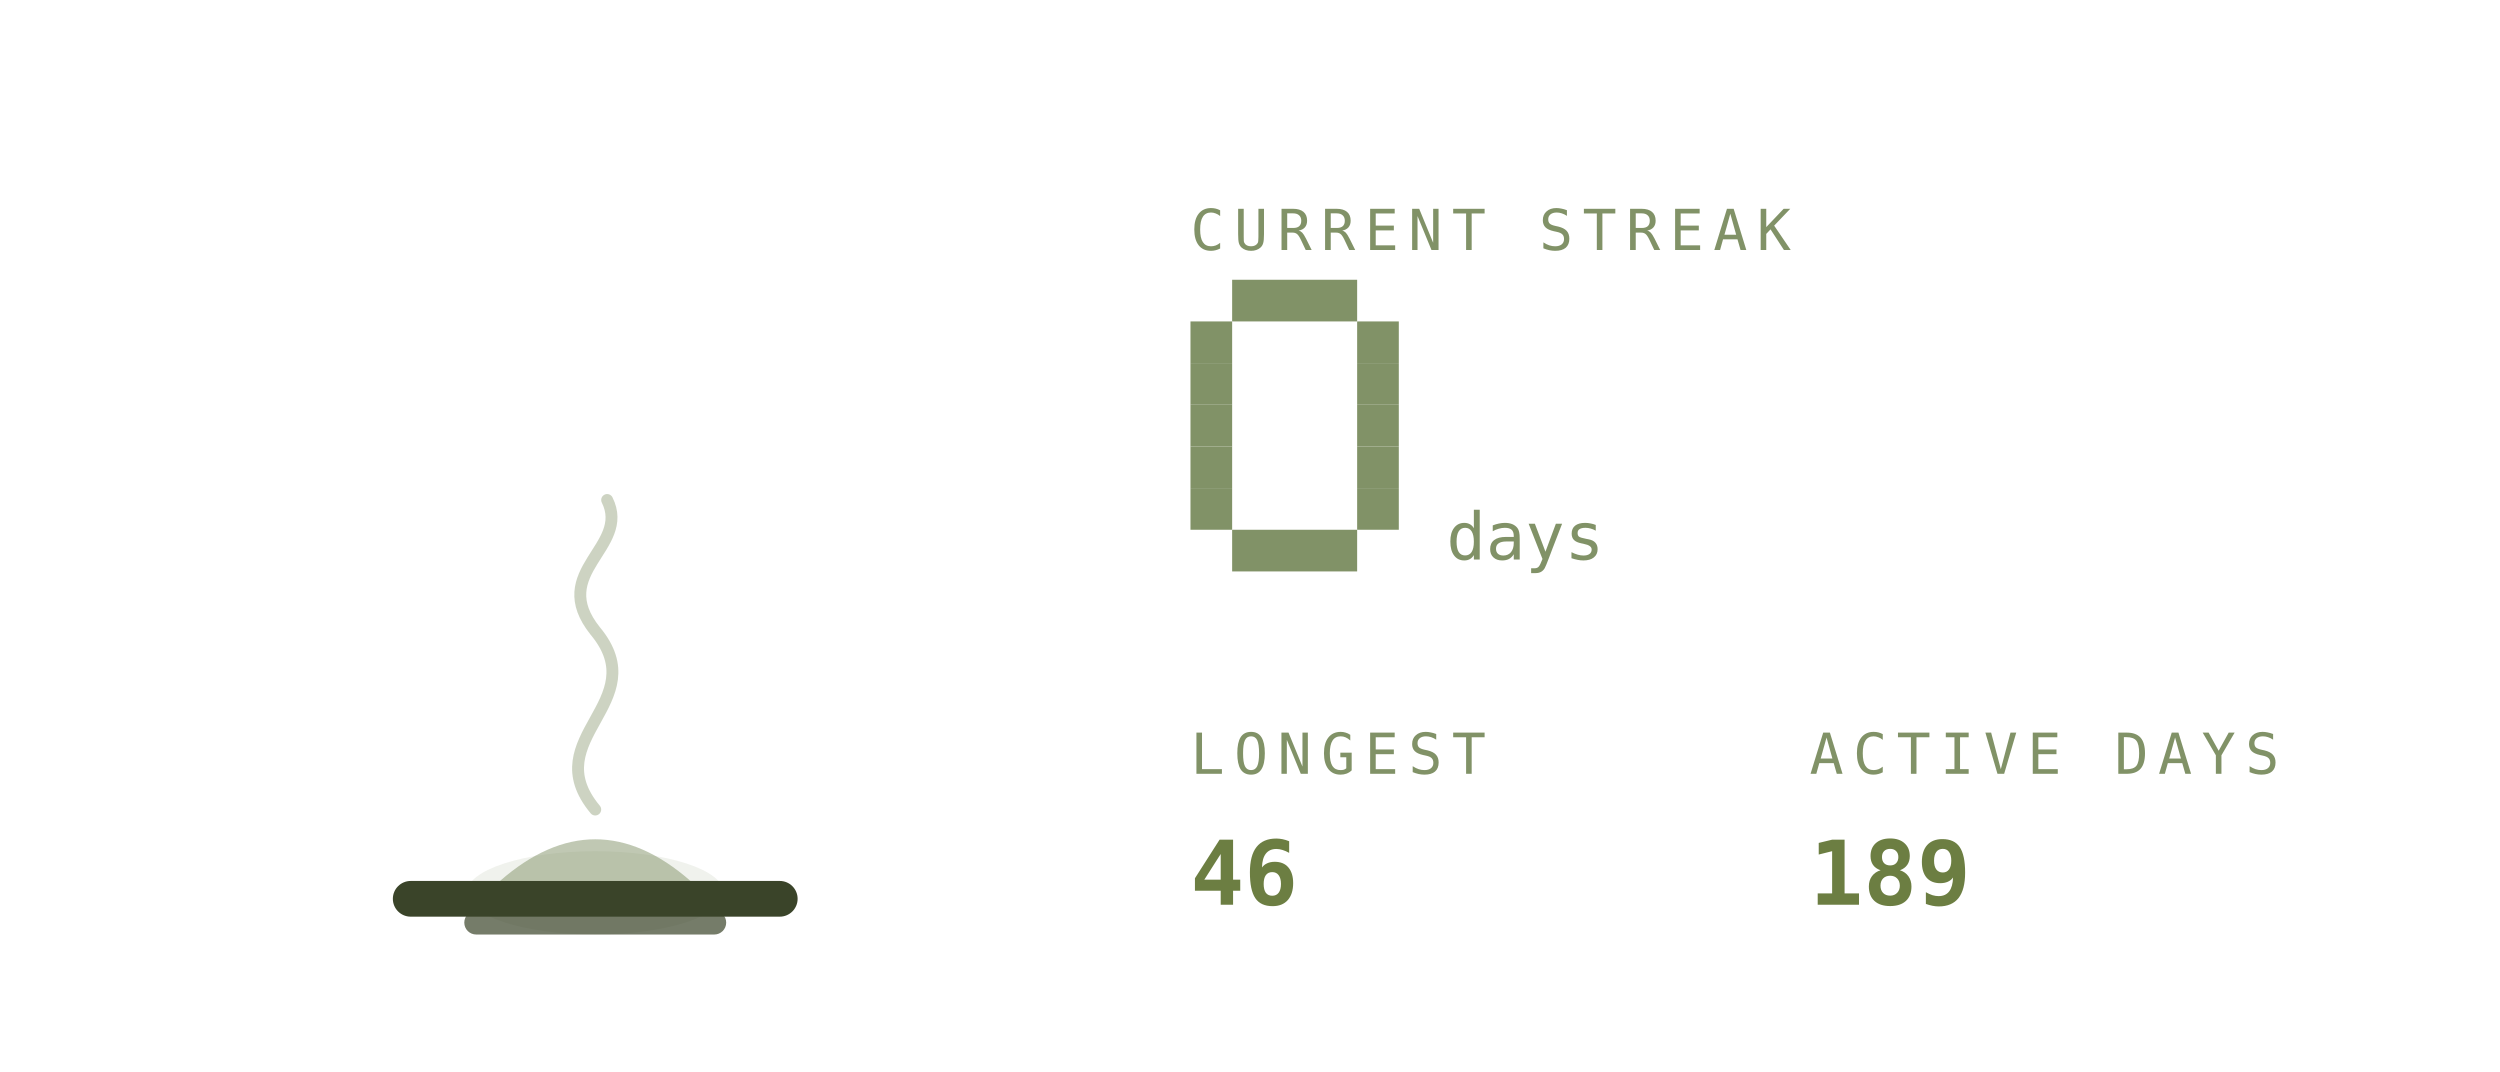
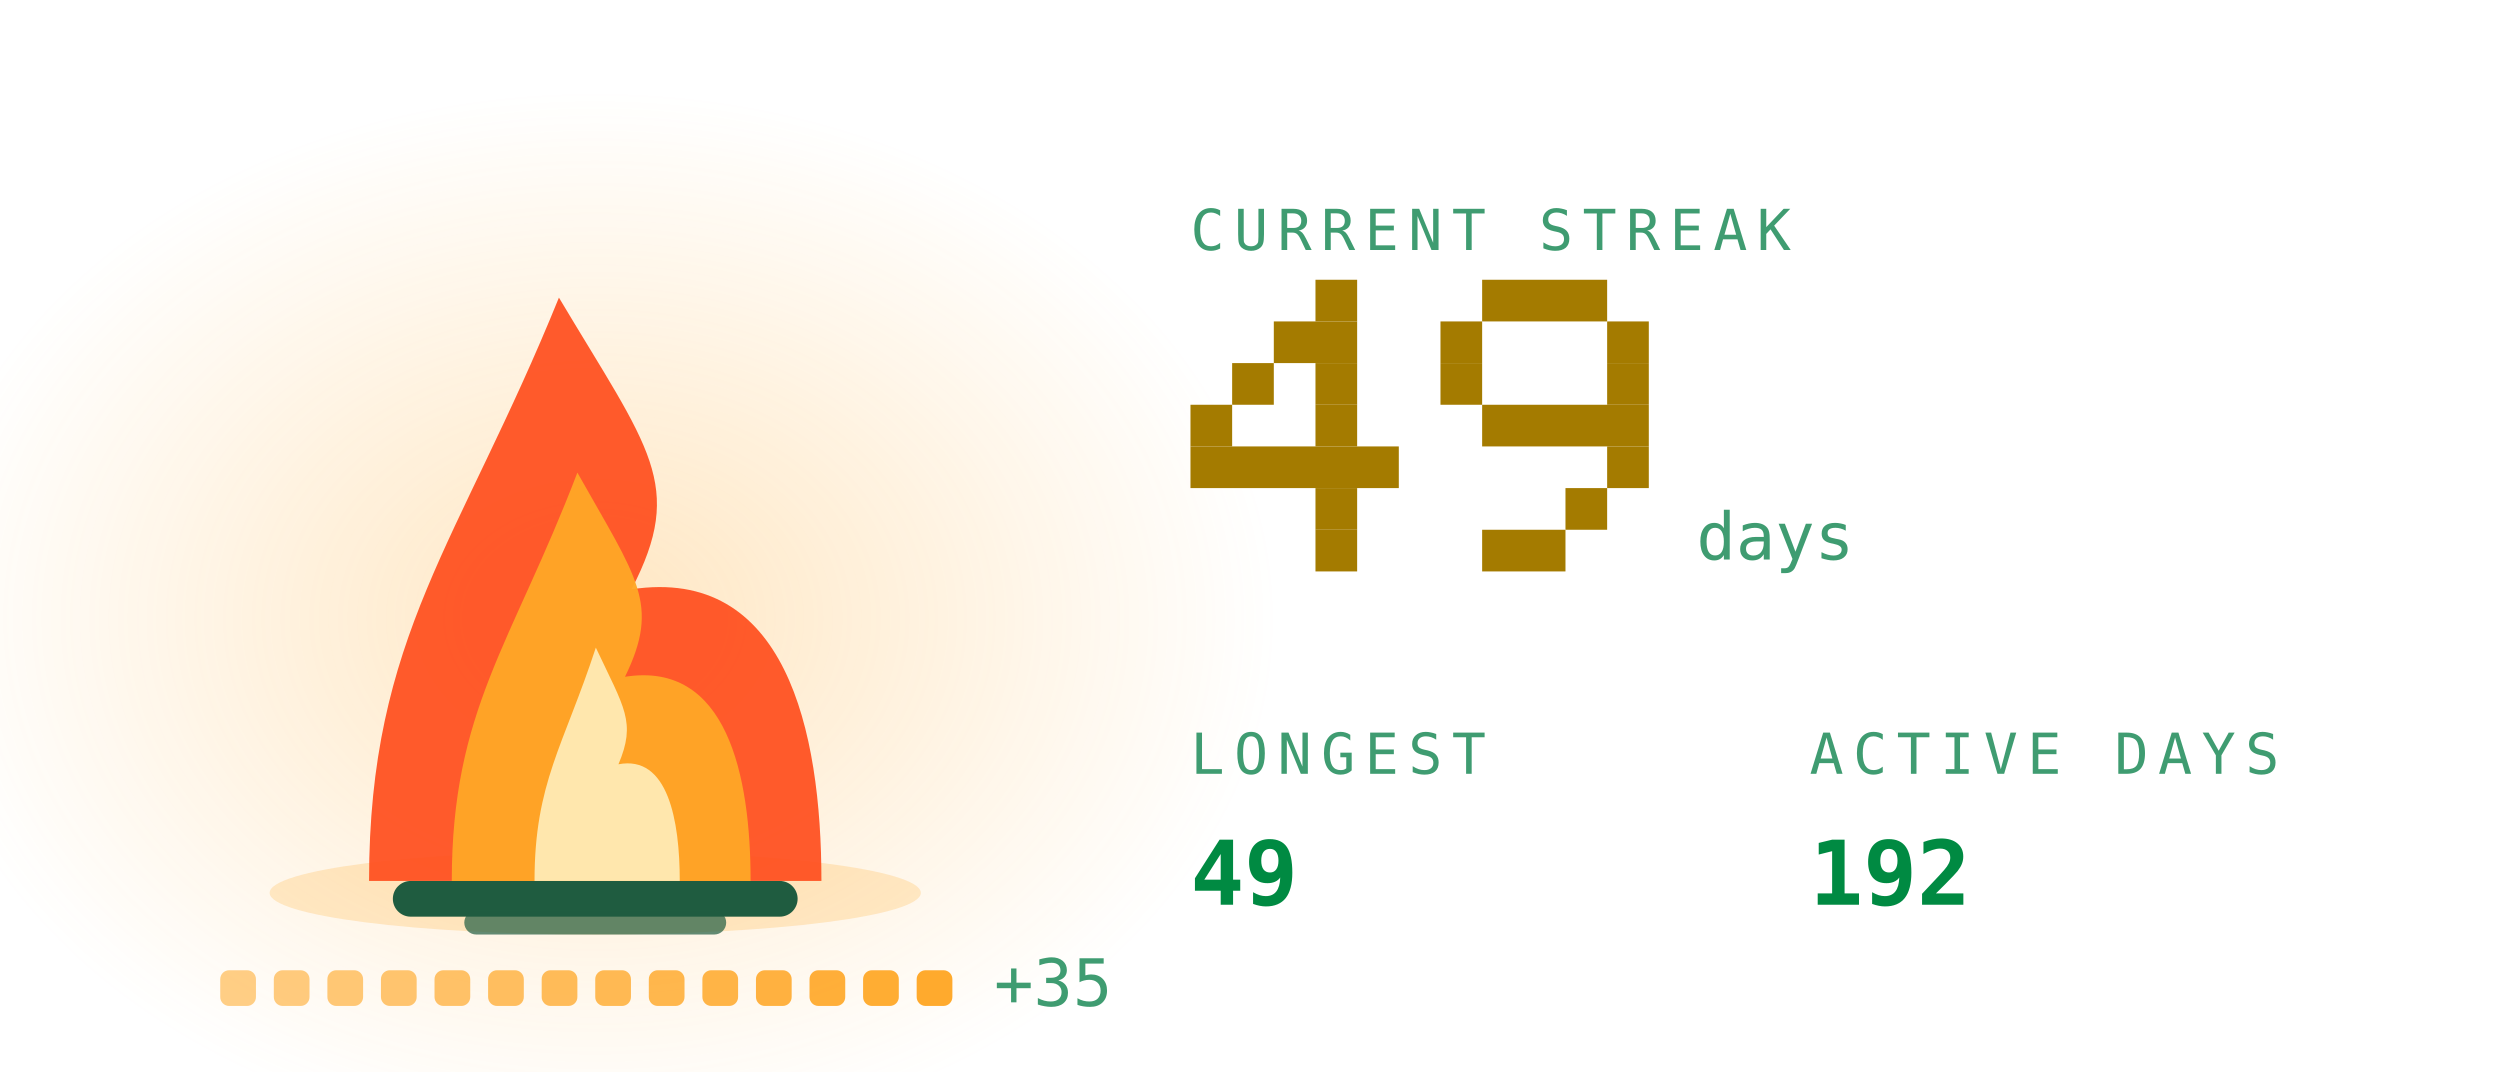
<svg xmlns="http://www.w3.org/2000/svg" viewBox="0 0 420 180" width="420" height="180" role="img" aria-labelledby="stkt stkd">
  <defs>
    <linearGradient id="stkbg" x1="0" y1="0" x2="1" y2="1">
-       <stop offset="0" stop-color="#252c1c" />
-       <stop offset="1" stop-color="#171b12" />
+       <stop offset="0" stop-color="#173d2b" />
+       <stop offset="1" stop-color="#0d2018" />
    </linearGradient>
  </defs>
  <style>
    .mono{font-family:ui-monospace,SFMono-Regular,Menlo,Consolas,"DejaVu Sans Mono",monospace}
-     .lbl{font-size:9.5px;letter-spacing:1.6px;fill:#819267}
-     .big{font-size:31px;font-weight:700;fill:#6c7e42}
-     .med{font-size:15px;font-weight:700;fill:#6c7e42}
-     .sm{font-size:11px;fill:#6c7e42}
-     .dim{font-size:11px;fill:#819267}
+     .lbl{font-size:9.5px;letter-spacing:1.6px;fill:#3f9c71}
+     .big{font-size:31px;font-weight:700;fill:#008a42}
+     .med{font-size:15px;font-weight:700;fill:#008a42}
+     .sm{font-size:11px;fill:#008a42}
+     .dim{font-size:11px;fill:#3f9c71}
    
    .pulse{animation:pulse 3.4s ease-in-out infinite}
    @keyframes pulse{0%,100%{opacity:1}50%{opacity:.62}}
-     .fnum{font-size:11px;fill:#819267}
+     .fnum{font-size:11px;fill:#3f9c71}
    
+     .f1{animation:fl1 1.15s ease-in-out infinite;transform-box:fill-box;transform-origin:50% 100%}
+     .f2{animation:fl2 0.87s ease-in-out infinite;transform-box:fill-box;transform-origin:50% 100%}
+     .f3{animation:fl3 0.61s ease-in-out infinite;transform-box:fill-box;transform-origin:50% 100%}
+     .em{animation:em 2.4s ease-out infinite}
+     .coal{animation:coal 2.8s ease-in-out infinite}
+     @keyframes fl1{0%,100%{transform:scale(1,1) translateX(0)}30%{transform:scale(.94,1.06) translateX(-1.5px)}65%{transform:scale(1.05,.95) translateX(1.5px)}}
+     @keyframes fl2{0%,100%{transform:scale(1.03,.96) translateX(1px)}45%{transform:scale(.93,1.1) translateX(-2px)}}
+     @keyframes fl3{0%,100%{transform:scale(1,1)}50%{transform:scale(.88,1.14)}}
+     @keyframes em{0%{opacity:0;transform:translate(0,0)}15%{opacity:.9}100%{opacity:0;transform:translate(-6px,-34px)}}
+     @keyframes coal{0%,100%{opacity:.5}50%{opacity:1}}
</style>
-   <ellipse cx="100" cy="150" rx="21.6" ry="7" fill="#819267" opacity="0.12" />
-   <rect x="66" y="148" width="68" height="6" rx="3" fill="#3a4429" />
-   <rect x="78" y="153" width="44" height="4" rx="2" fill="#3a4429" opacity="0.7" />
-   <path d="M84 148 q16 -14 32 0 z" fill="#819267" opacity="0.5" />
-   <path d="M100 136 c-10 -12 10 -18 0 -30 c-8 -10 6 -14 2 -22" fill="none" stroke="#819267" stroke-width="2" stroke-linecap="round" opacity="0.4">
-     <animate attributeName="opacity" values="0.4;0.15;0.4" dur="4s" repeatCount="indefinite" />
-   </path>
+   <defs>
+     <radialGradient id="stkGlow" cx="0.5" cy="0.5" r="0.5">
+       <stop offset="0" stop-color="#ffa726" stop-opacity="0.28" />
+       <stop offset="1" stop-color="#ffa726" stop-opacity="0" />
+     </radialGradient>
+   </defs>
+   <ellipse cx="100" cy="103.9" rx="114.0" ry="88.2" fill="url(#stkGlow)" />
+   <ellipse cx="100" cy="150" rx="54.7" ry="7" fill="#ffa726" opacity="0.22" />
+   <rect x="66" y="148" width="68" height="6" rx="3" fill="#1f5c40" />
+   <rect x="78" y="153" width="44" height="4" rx="2" fill="#1f5c40" opacity="0.7" />
+   <g class="f1">
+     <path d="M62.0 148C62.0 106.8 77.2 91.2 93.9 50.0C109.1 75.5 115.2 81.4 106.1 99.0C131.9 95.1 138.0 122.5 138.0 148Z" fill="#ff4d1c" opacity="0.92" />
+   </g>
+   <g class="f2">
+     <path d="M75.9 148C75.9 119.2 86.0 108.2 97.0 79.4C107.0 97.2 111.0 101.4 105.0 113.7C122.1 111.0 126.1 130.2 126.1 148Z" fill="#ffa726" opacity="0.95" />
+   </g>
+   <g class="f3">
+     <path d="M89.8 148C89.8 131.5 94.7 125.3 100.1 108.8C104.9 119.0 106.9 121.3 103.9 128.4C112.2 126.8 114.2 137.8 114.2 148Z" fill="#fff3c4" opacity="0.85" />
+   </g>
+   <rect class="em" style="animation-delay:0.0s" x="88" y="46" width="3" height="3" fill="#ffa726" opacity="0" />
+   <rect class="em" style="animation-delay:0.8s" x="101" y="46" width="3" height="3" fill="#ffa726" opacity="0" />
+   <rect class="em" style="animation-delay:1.6s" x="114" y="46" width="3" height="3" fill="#ffa726" opacity="0" />
+   <rect x="37.0" y="163" width="6" height="6" rx="1.5" fill="#ffa726" opacity="0.55" class="coal" style="animation-delay:0.00s" />
+   <rect x="46.0" y="163" width="6" height="6" rx="1.5" fill="#ffa726" opacity="0.582" class="coal" style="animation-delay:0.18s" />
+   <rect x="55.0" y="163" width="6" height="6" rx="1.5" fill="#ffa726" opacity="0.614" class="coal" style="animation-delay:0.36s" />
+   <rect x="64.0" y="163" width="6" height="6" rx="1.5" fill="#ffa726" opacity="0.646" class="coal" style="animation-delay:0.54s" />
+   <rect x="73.0" y="163" width="6" height="6" rx="1.5" fill="#ffa726" opacity="0.679" class="coal" style="animation-delay:0.72s" />
+   <rect x="82.0" y="163" width="6" height="6" rx="1.5" fill="#ffa726" opacity="0.711" class="coal" style="animation-delay:0.90s" />
+   <rect x="91.0" y="163" width="6" height="6" rx="1.5" fill="#ffa726" opacity="0.743" class="coal" style="animation-delay:1.08s" />
+   <rect x="100.0" y="163" width="6" height="6" rx="1.5" fill="#ffa726" opacity="0.775" class="coal" style="animation-delay:1.26s" />
+   <rect x="109.0" y="163" width="6" height="6" rx="1.5" fill="#ffa726" opacity="0.807" class="coal" style="animation-delay:1.44s" />
+   <rect x="118.0" y="163" width="6" height="6" rx="1.5" fill="#ffa726" opacity="0.839" class="coal" style="animation-delay:1.62s" />
+   <rect x="127.0" y="163" width="6" height="6" rx="1.5" fill="#ffa726" opacity="0.871" class="coal" style="animation-delay:1.80s" />
+   <rect x="136.0" y="163" width="6" height="6" rx="1.5" fill="#ffa726" opacity="0.904" class="coal" style="animation-delay:1.98s" />
+   <rect x="145.0" y="163" width="6" height="6" rx="1.5" fill="#ffa726" opacity="0.936" class="coal" style="animation-delay:2.16s" />
+   <rect x="154.0" y="163" width="6" height="6" rx="1.5" fill="#ffa726" opacity="0.968" class="coal" style="animation-delay:2.34s" />
+   <text class="mono dim" x="167.0" y="169" font-size="9">+35</text>
  <text class="mono lbl" x="200" y="42">CURRENT STREAK</text>
-   <rect x="207" y="47" width="21" height="7" fill="#819267" />
-   <rect x="200" y="54" width="7" height="7" fill="#819267" />
-   <rect x="228" y="54" width="7" height="7" fill="#819267" />
-   <rect x="200" y="61" width="7" height="7" fill="#819267" />
-   <rect x="228" y="61" width="7" height="7" fill="#819267" />
-   <rect x="200" y="68" width="7" height="7" fill="#819267" />
-   <rect x="228" y="68" width="7" height="7" fill="#819267" />
-   <rect x="200" y="75" width="7" height="7" fill="#819267" />
-   <rect x="228" y="75" width="7" height="7" fill="#819267" />
-   <rect x="200" y="82" width="7" height="7" fill="#819267" />
-   <rect x="228" y="82" width="7" height="7" fill="#819267" />
-   <rect x="207" y="89" width="21" height="7" fill="#819267" />
-   <text class="mono fnum" x="243" y="94">days</text>
+   <rect x="221" y="47" width="7" height="7" fill="#a47b00" />
+   <rect x="214" y="54" width="14" height="7" fill="#a47b00" />
+   <rect x="207" y="61" width="7" height="7" fill="#a47b00" />
+   <rect x="221" y="61" width="7" height="7" fill="#a47b00" />
+   <rect x="200" y="68" width="7" height="7" fill="#a47b00" />
+   <rect x="221" y="68" width="7" height="7" fill="#a47b00" />
+   <rect x="200" y="75" width="35" height="7" fill="#a47b00" />
+   <rect x="221" y="82" width="7" height="7" fill="#a47b00" />
+   <rect x="221" y="89" width="7" height="7" fill="#a47b00" />
+   <rect x="249" y="47" width="21" height="7" fill="#a47b00" />
+   <rect x="242" y="54" width="7" height="7" fill="#a47b00" />
+   <rect x="270" y="54" width="7" height="7" fill="#a47b00" />
+   <rect x="242" y="61" width="7" height="7" fill="#a47b00" />
+   <rect x="270" y="61" width="7" height="7" fill="#a47b00" />
+   <rect x="249" y="68" width="28" height="7" fill="#a47b00" />
+   <rect x="270" y="75" width="7" height="7" fill="#a47b00" />
+   <rect x="263" y="82" width="7" height="7" fill="#a47b00" />
+   <rect x="249" y="89" width="14" height="7" fill="#a47b00" />
+   <text class="mono fnum" x="285" y="94">days</text>
  <text class="mono lbl" x="200" y="130">LONGEST</text>
-   <text class="mono med" x="200" y="152">46</text>
+   <text class="mono med" x="200" y="152">49</text>
  <text class="mono lbl" x="304" y="130">ACTIVE DAYS</text>
-   <text class="mono med" x="304" y="152">189</text>
+   <text class="mono med" x="304" y="152">192</text>
</svg>
